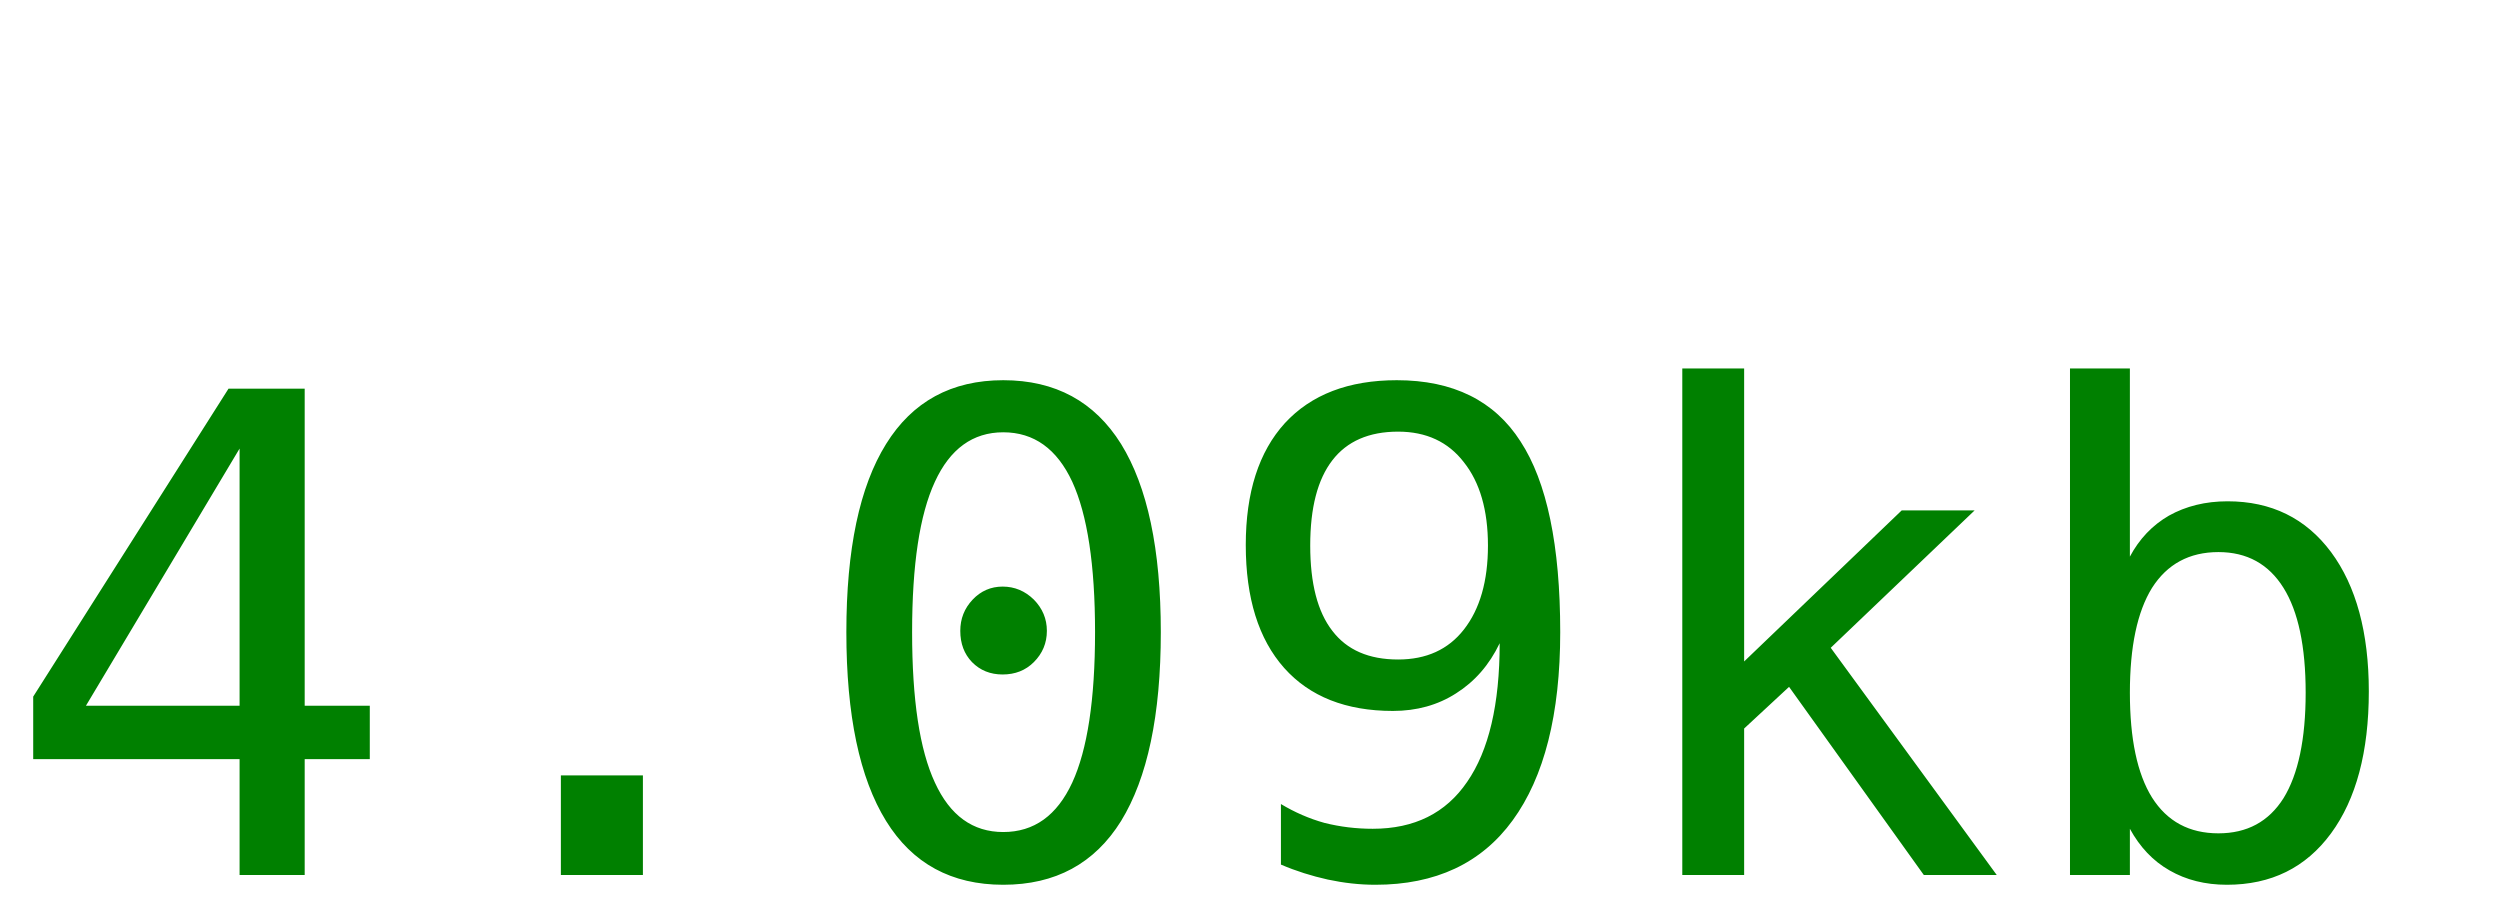
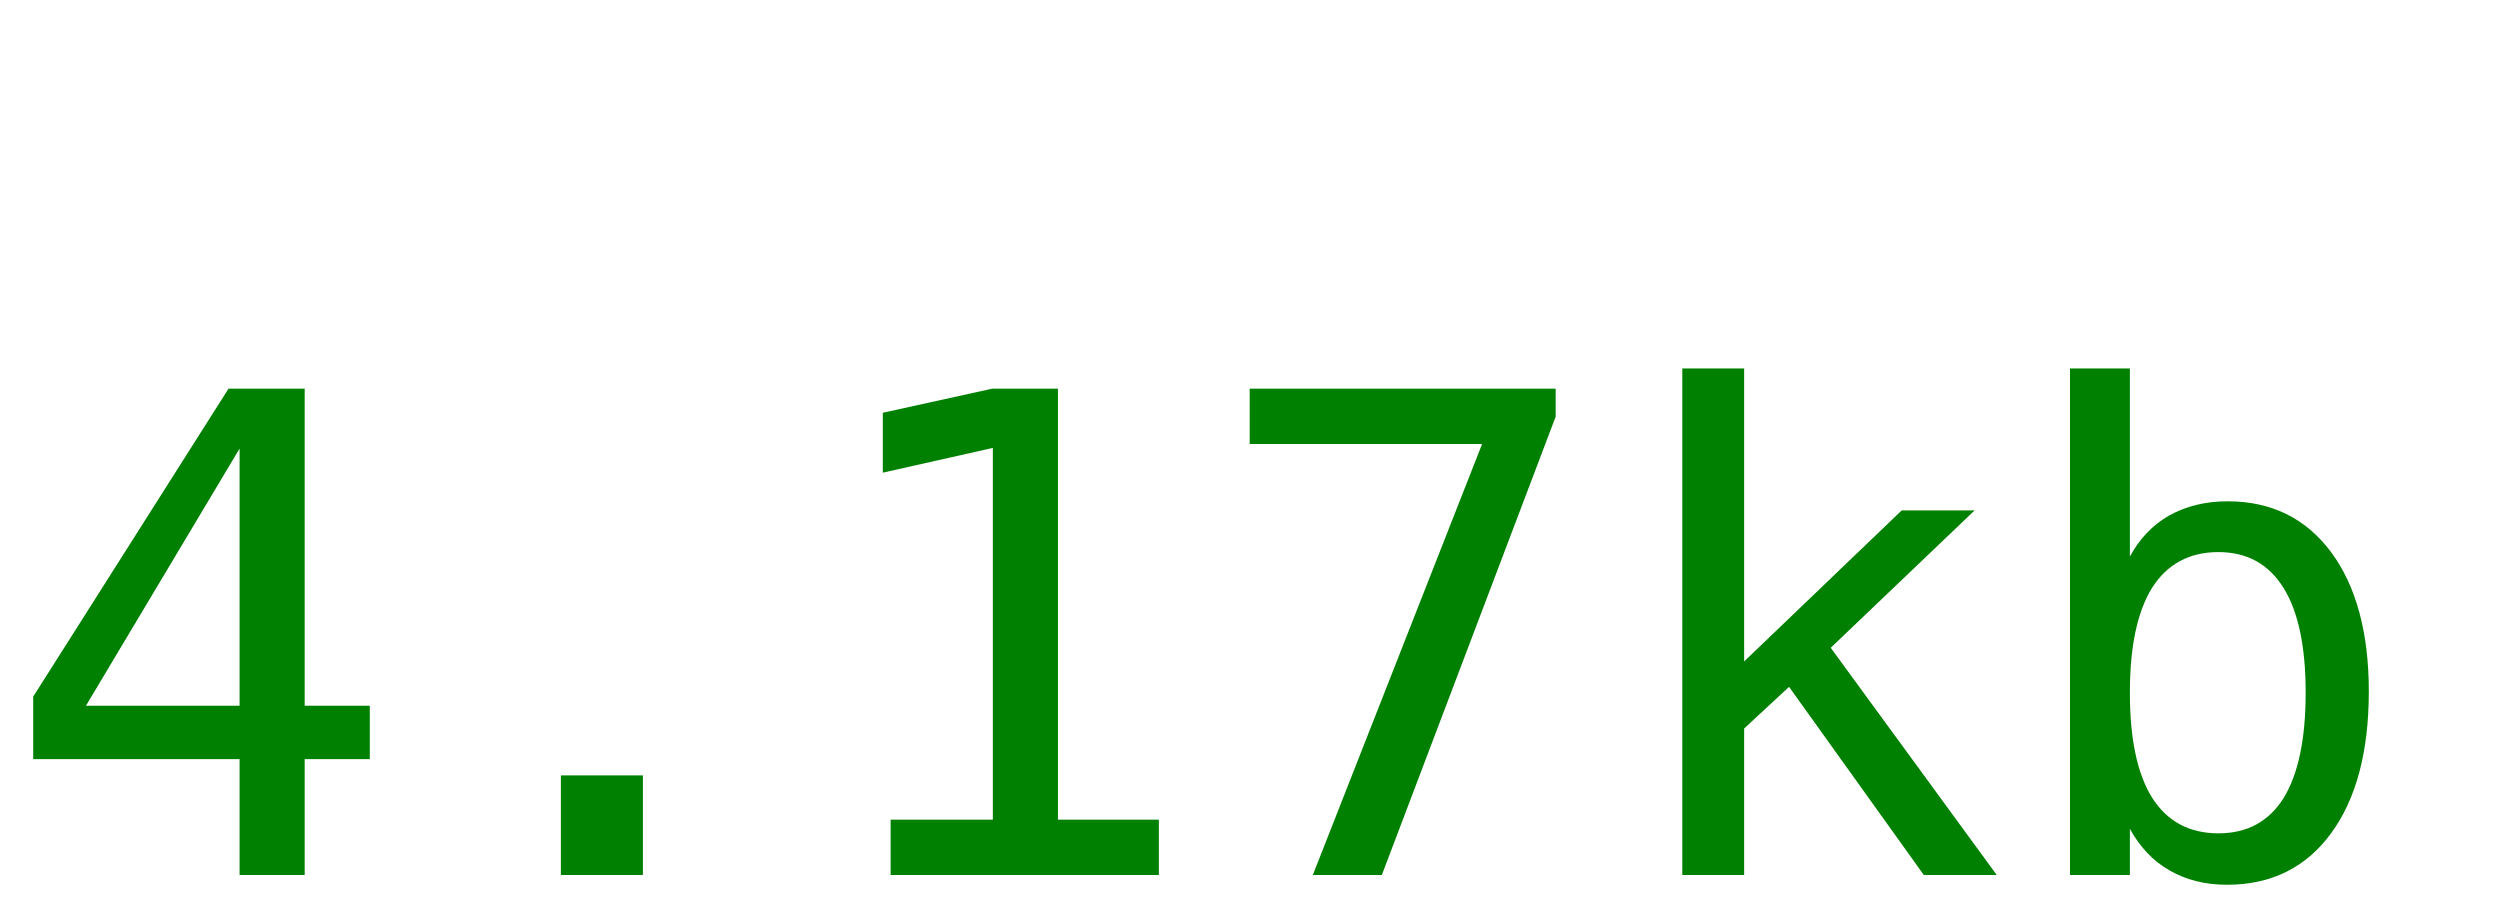
<svg xmlns="http://www.w3.org/2000/svg" width="60" height="22">
-   <text y="21" font-size="16px" font-family="monospace" fill="green">4.09kb</text>
+   <text y="21" font-size="16px" font-family="monospace" fill="green">4.17kb</text>
</svg>
